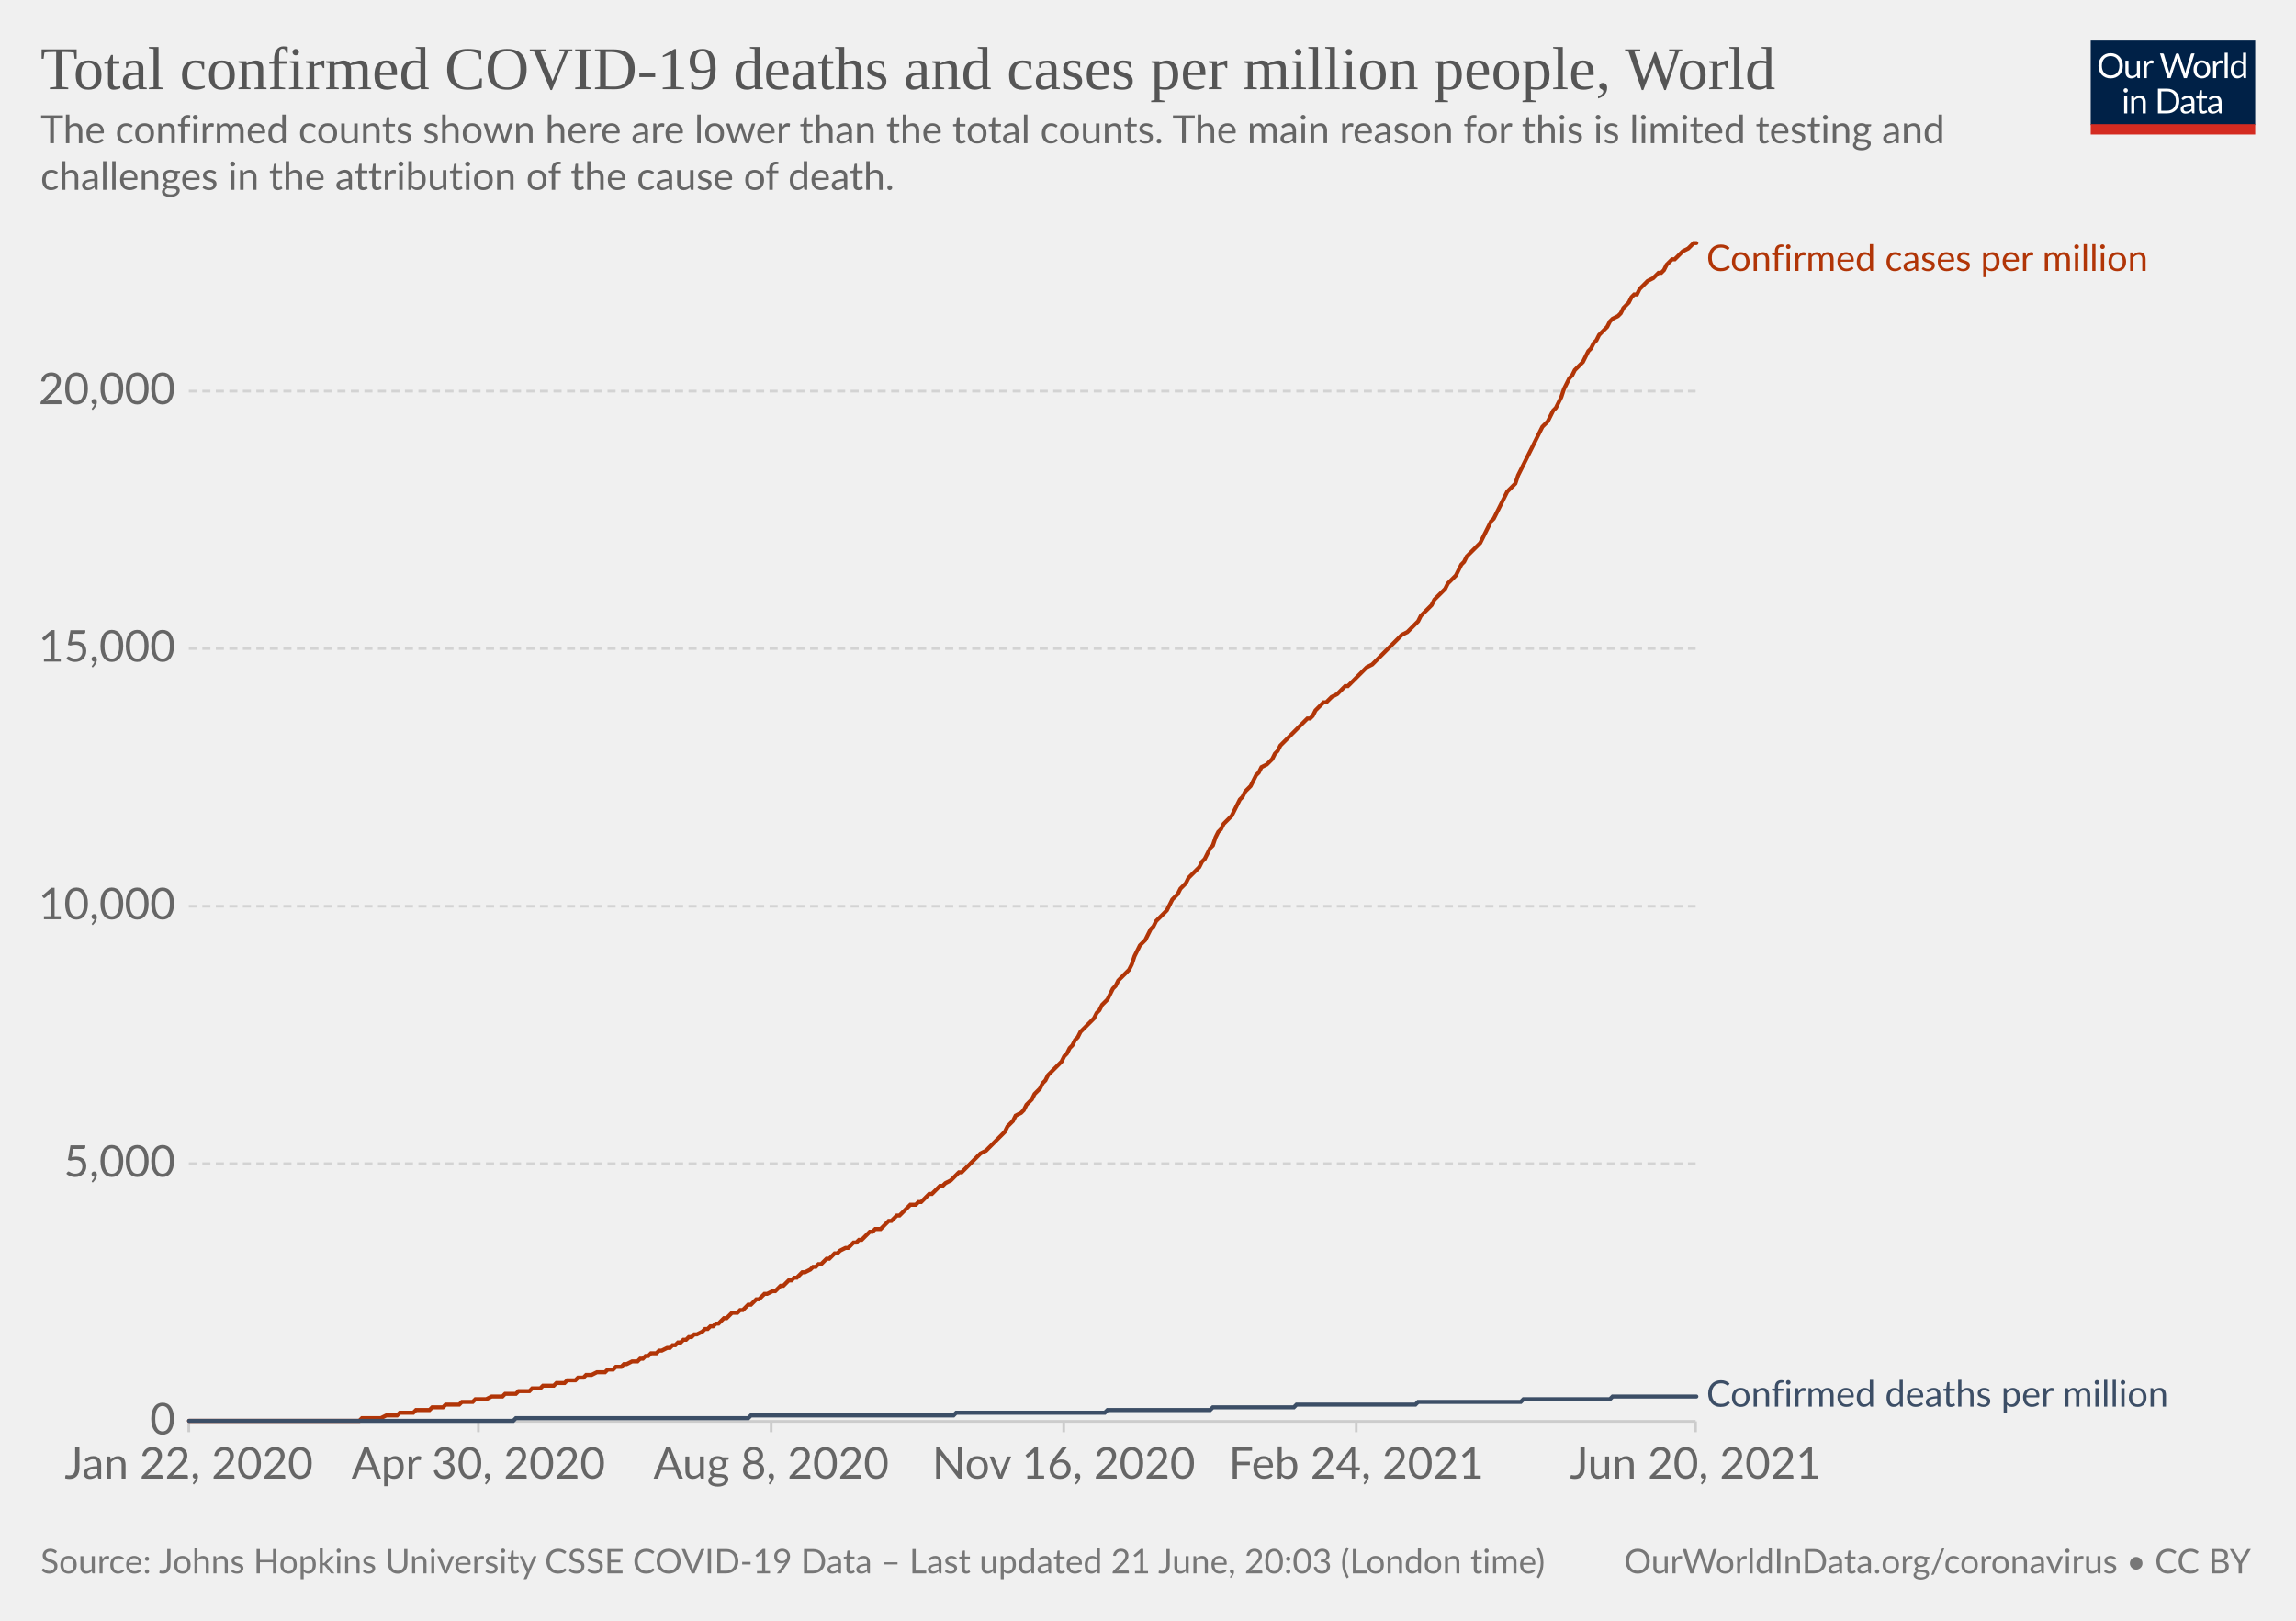
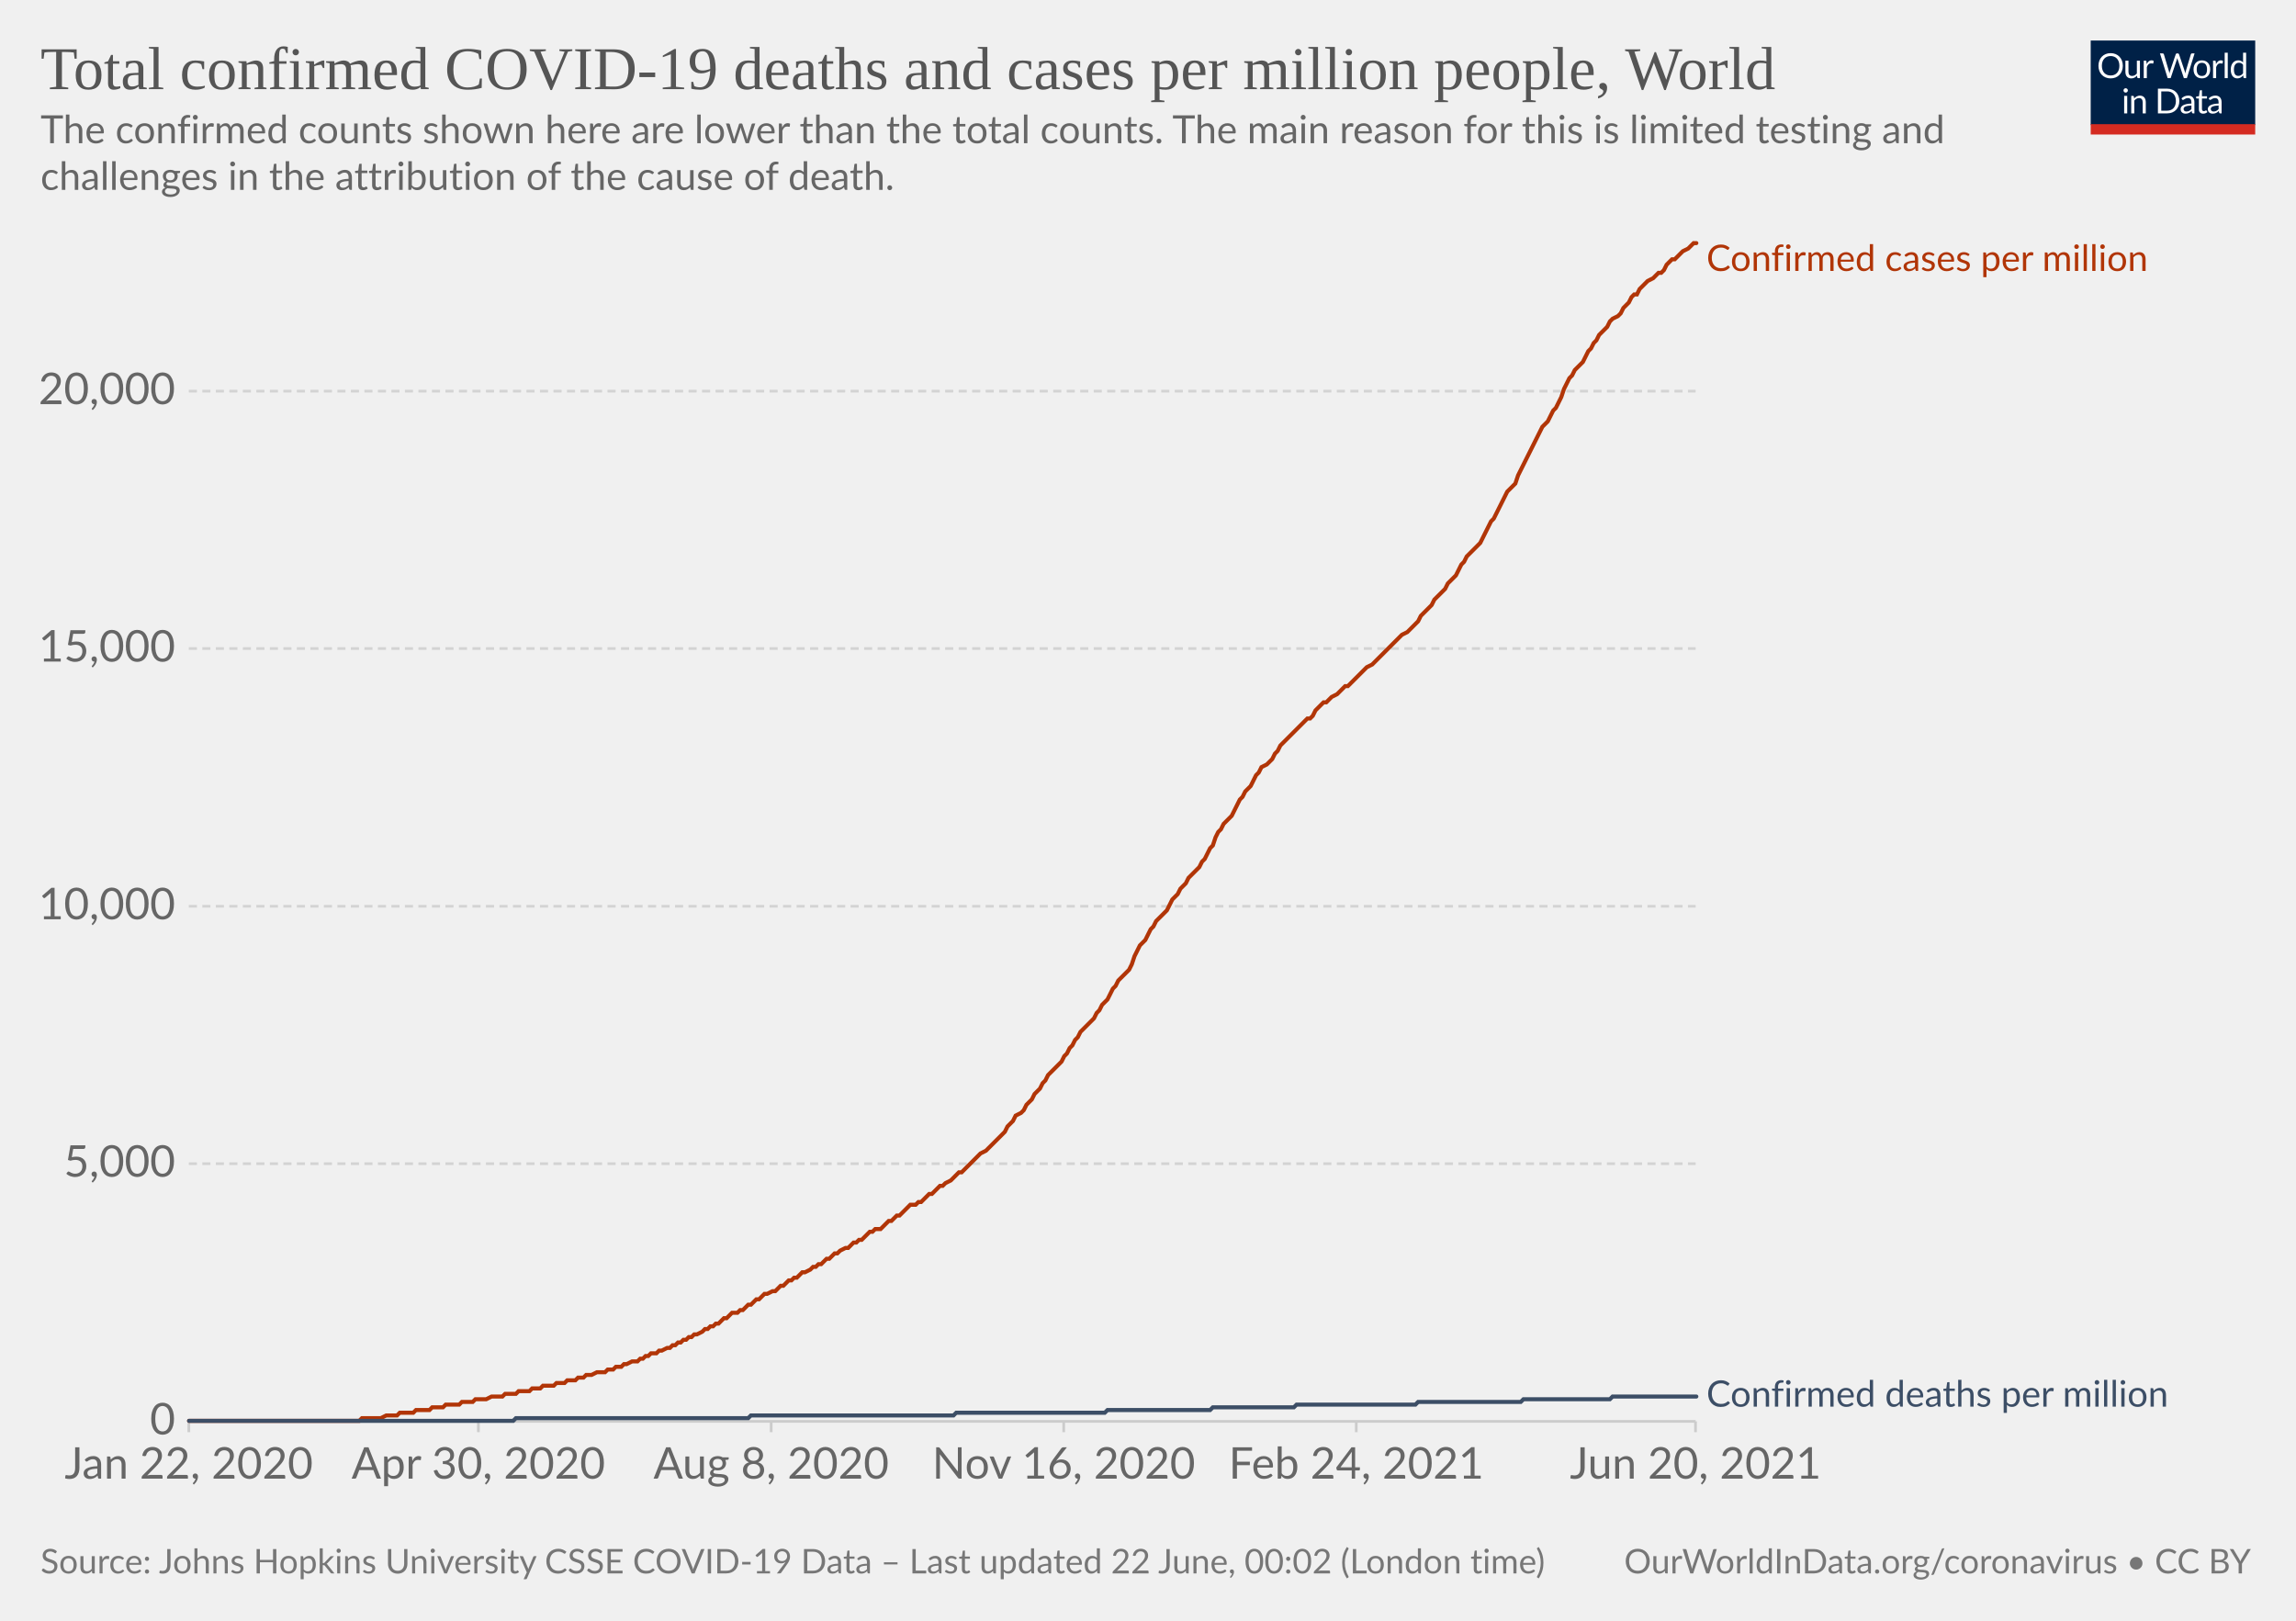
<svg xmlns="http://www.w3.org/2000/svg" version="1.1" style="background-color:#fff;-webkit-font-smoothing:antialiased" width="850" height="600" viewBox="0 0 850 600" font-family="Lato,'Helvetica Neue',Helvetica,Arial,sans-serif" font-size="18" text-rendering="optimizeLegibility">
  <g class="HeaderView">
    <g transform="matrix(.29 0 0 .29 774 15)">
      <svg className="owidLog" width="210" height="120" viewBox="0 0 210 120" fill="none">
        <g clip-path="url(#clip0)">
          <path d="M0 0h210v107.89H0V0z" fill="#002147" />
          <path d="M40.98 32.25c0 2.36-.38 4.53-1.12 6.51a14.26 14.26 0 01-8.1 8.4c-1.9.78-4.02 1.17-6.34 1.17a16.6 16.6 0 01-6.33-1.17 14.31 14.31 0 01-8.08-8.4 18.29 18.29 0 01-1.12-6.51c0-2.36.38-4.53 1.12-6.5.75-1.97 1.8-3.67 3.17-5.1a14.32 14.32 0 014.9-3.34c1.92-.8 4.03-1.19 6.34-1.19 2.32 0 4.43.4 6.34 1.19 1.92.8 3.56 1.9 4.93 3.34a14.87 14.87 0 013.17 5.1 18.1 18.1 0 011.12 6.5zm-4.38 0c0-1.94-.26-3.68-.8-5.22a10.91 10.91 0 00-2.24-3.89 9.68 9.68 0 00-3.52-2.46 11.95 11.95 0 00-4.62-.86c-1.68 0-3.21.28-4.6.86a9.88 9.88 0 00-3.54 2.46 10.91 10.91 0 00-2.24 3.9c-.53 1.53-.8 3.27-.8 5.2 0 1.94.27 3.68.8 5.22a11.17 11.17 0 002.24 3.9 10.01 10.01 0 003.55 2.44c1.38.56 2.9.83 4.6.83s3.24-.27 4.61-.83a9.8 9.8 0 003.52-2.44 11.17 11.17 0 002.25-3.9c.53-1.54.8-3.28.8-5.21zm26.22-6.54V48H60.5c-.56 0-.9-.27-1.05-.81l-.31-2.4a12.45 12.45 0 01-3.26 2.6c-1.2.64-2.58.96-4.13.96-1.22 0-2.3-.2-3.24-.6a6.52 6.52 0 01-2.33-1.7 7.37 7.37 0 01-1.43-2.67c-.3-1.04-.46-2.2-.46-3.45V25.7h3.91v14.22c0 1.68.38 2.99 1.15 3.91.77.93 1.96 1.39 3.54 1.39 1.16 0 2.24-.27 3.23-.82a10.42 10.42 0 002.8-2.28V25.7h3.91zm8.61 4.47a9.94 9.94 0 012.6-3.56 5.64 5.64 0 013.76-1.3c.47 0 .92.05 1.34.15.44.1.83.27 1.17.49l-.3 2.92c-.09.37-.3.55-.66.55-.2 0-.5-.04-.9-.13a6.21 6.21 0 00-3.24.18 4.23 4.23 0 00-1.47.92c-.42.4-.81.9-1.17 1.5-.33.58-.64 1.26-.92 2.02V48H67.7V25.71h2.25c.42 0 .72.08.88.25.16.16.27.44.33.83l.26 3.39zm61.16-13.7L122.75 48h-3.82l-7.99-24.05a21.95 21.95 0 01-.42-1.58 38.36 38.36 0 01-.44 1.58L102.05 48h-3.83L88.4 16.47h3.54c.38 0 .7.1.95.29.26.2.43.43.5.73l6.52 21.9.28 1.28.29 1.46.3-1.46.38-1.27 7.41-21.91c.1-.25.26-.48.51-.69.27-.22.58-.33.95-.33h1.23c.38 0 .69.1.92.29a1.77 1.77 0 01.53.73l7.4 21.9a28.4 28.4 0 01.68 2.62 29.52 29.52 0 01.52-2.61l6.54-21.91a1.31 1.31 0 01.48-.7c.27-.21.58-.32.95-.32h3.32zm9.35 8.88c1.63 0 3.1.27 4.4.82a9.43 9.43 0 015.46 5.94c.5 1.4.74 2.98.74 4.73 0 1.76-.25 3.34-.74 4.75a9.43 9.43 0 01-5.46 5.92c-1.3.52-2.77.79-4.4.79-1.64 0-3.12-.27-4.44-.8a9.42 9.42 0 01-3.35-2.3c-.92-1-1.63-2.2-2.13-3.61-.49-1.41-.73-3-.73-4.75s.24-3.33.73-4.73c.5-1.43 1.2-2.64 2.13-3.63a9.4 9.4 0 013.35-2.31c1.32-.55 2.8-.82 4.44-.82zm0 19.89c2.2 0 3.84-.73 4.93-2.2 1.08-1.48 1.63-3.54 1.63-6.18 0-2.66-.55-4.72-1.63-6.2-1.09-1.49-2.73-2.23-4.93-2.23-1.12 0-2.09.2-2.93.57a5.71 5.71 0 00-2.06 1.65 7.5 7.5 0 00-1.24 2.67c-.26 1.04-.4 2.22-.4 3.54 0 2.64.55 4.7 1.64 6.18 1.1 1.47 2.76 2.2 4.99 2.2zm17.97-15.07a9.94 9.94 0 012.6-3.56 5.64 5.64 0 013.76-1.3c.47 0 .91.05 1.34.15.44.1.83.27 1.16.49l-.28 2.92c-.09.37-.31.55-.66.55-.2 0-.5-.04-.9-.13a6.2 6.2 0 00-3.24.18 4.23 4.23 0 00-1.47.92c-.43.4-.82.9-1.17 1.5a13.1 13.1 0 00-.92 2.02V48h-3.94V25.71h2.24c.43 0 .72.08.88.25.17.16.28.44.33.83l.27 3.39zm15.04-14.59V48h-3.92V15.6h3.92zm19.55 15.43a6.22 6.22 0 00-2.38-2.05 6.7 6.7 0 00-2.86-.6c-2.07 0-3.66.75-4.77 2.23-1.12 1.48-1.68 3.6-1.68 6.33 0 1.46.13 2.7.38 3.74a7.29 7.29 0 001.1 2.56 4.35 4.35 0 001.78 1.45c.7.3 1.5.46 2.4.46 1.29 0 2.41-.3 3.36-.88a9.6 9.6 0 002.67-2.49V31.02zm3.91-15.43V48h-2.33c-.56 0-.9-.27-1.06-.81l-.35-2.71a12.13 12.13 0 01-3.25 2.77 8.28 8.28 0 01-4.23 1.06 7.31 7.31 0 01-6.14-2.9c-.73-.96-1.3-2.15-1.69-3.57a18.35 18.35 0 01.07-9.48 11.29 11.29 0 011.89-3.7 8.7 8.7 0 017.06-3.34 7.96 7.96 0 016.12 2.62V15.59h3.91zM46.61 70.71V93H42.7V70.71h3.91zm.84-7c0 .39-.08.75-.24 1.09a2.81 2.81 0 01-1.52 1.47 2.67 2.67 0 01-2.16 0 2.9 2.9 0 01-1.45-1.47 2.67 2.67 0 010-2.16c.15-.35.35-.65.6-.9.25-.27.53-.47.85-.62a2.67 2.67 0 012.16 0c.35.15.65.35.9.62.27.25.47.55.62.9.16.34.24.7.24 1.08zm7.97 10.24c.49-.54 1-1.04 1.54-1.48a9.85 9.85 0 013.66-1.84 8.96 8.96 0 015.43.35c.94.4 1.72.97 2.33 1.71a7.36 7.36 0 011.43 2.67c.32 1.04.49 2.19.49 3.45V93h-3.94V78.81c0-1.69-.4-3-1.17-3.92-.76-.93-1.93-1.4-3.5-1.4a6.6 6.6 0 00-3.25.83c-1 .56-1.92 1.31-2.77 2.27V93h-3.94V70.71h2.35c.56 0 .9.28 1.04.82l.3 2.42zm57.7 3.3c0 2.36-.37 4.5-1.11 6.44a14.3 14.3 0 01-3.17 4.98 14.1 14.1 0 01-4.93 3.2c-1.9.76-4.02 1.13-6.33 1.13H85.8V61.47h11.77c2.31 0 4.42.39 6.33 1.15a13.8 13.8 0 018.1 8.18 17.75 17.75 0 011.12 6.45zm-4.37 0c0-1.94-.26-3.67-.8-5.2a10.94 10.94 0 00-2.23-3.87 9.57 9.57 0 00-3.53-2.42 12.23 12.23 0 00-4.61-.83h-7.5v24.62h7.5c1.7 0 3.24-.28 4.61-.84a9.7 9.7 0 003.53-2.4 10.94 10.94 0 002.24-3.87c.53-1.53.8-3.26.8-5.2zm19.8 5.72c-1.8.06-3.34.2-4.62.44-1.26.22-2.3.51-3.1.88-.8.36-1.37.8-1.74 1.3-.35.5-.53 1.05-.53 1.67 0 .58.1 1.1.3 1.52a3 3 0 00.76 1.05c.34.27.73.46 1.17.6a6.13 6.13 0 001.45.17 7.28 7.28 0 003.5-.81 11.95 11.95 0 002.82-2.2v-4.62zm-12.65-9.11a12.73 12.73 0 013.98-2.66c1.43-.59 3-.88 4.73-.88 1.25 0 2.36.2 3.33.61a6.81 6.81 0 013.94 4.38c.33 1.04.5 2.19.5 3.43V93h-1.74a1.8 1.8 0 01-.88-.18c-.2-.13-.36-.38-.48-.74l-.44-2.12-1.72 1.46a9.48 9.48 0 01-3.74 1.7c-.69.15-1.46.23-2.3.23-.87 0-1.69-.12-2.45-.35a5.34 5.34 0 01-3.34-2.93 6.64 6.64 0 01-.49-2.64c0-.88.25-1.72.73-2.53a6.33 6.33 0 012.35-2.17c1.09-.63 2.5-1.15 4.25-1.54 1.75-.41 3.89-.65 6.42-.7v-1.75c0-1.73-.37-3.03-1.12-3.91-.75-.9-1.84-1.34-3.28-1.34-.97 0-1.78.12-2.44.37-.64.23-1.2.5-1.7.81l-1.23.82c-.33.23-.67.35-1 .35-.27 0-.5-.07-.69-.2a2.1 2.1 0 01-.48-.53l-.7-1.25zm27.67 19.5c-1.76 0-3.12-.5-4.07-1.48-.94-.98-1.41-2.4-1.41-4.25V74h-2.68a.9.9 0 01-.6-.2c-.16-.14-.24-.36-.24-.66v-1.56l3.65-.46.9-6.89a.9.9 0 01.29-.52.88.88 0 01.62-.22H142v7.67h6.44V74H142v13.38c0 .94.22 1.63.68 2.09.45.45 1.04.68 1.76.68a3.21 3.21 0 001.85-.53l.55-.35c.16-.12.3-.18.41-.18.2 0 .4.13.55.38l1.15 1.87a7.45 7.45 0 01-2.44 1.5 8.53 8.53 0 01-2.95.52zm19.68-10.4c-1.8.07-3.34.21-4.62.45-1.26.22-2.3.51-3.1.88-.8.36-1.37.8-1.74 1.3-.35.5-.53 1.05-.53 1.67 0 .58.1 1.1.3 1.52a2.9 2.9 0 00.76 1.05c.34.27.73.46 1.17.6a6.13 6.13 0 001.45.17 7.3 7.3 0 003.5-.81 12.04 12.04 0 002.82-2.2v-4.62zm-12.65-9.1a12.72 12.72 0 013.99-2.66c1.42-.59 3-.88 4.72-.88 1.25 0 2.36.2 3.33.61a6.81 6.81 0 013.94 4.38c.33 1.04.5 2.19.5 3.43V93h-1.74a1.8 1.8 0 01-.88-.18c-.2-.13-.36-.38-.48-.74l-.44-2.12-1.72 1.46a9.48 9.48 0 01-3.74 1.7c-.69.15-1.46.23-2.3.23-.87 0-1.69-.12-2.45-.35a5.33 5.33 0 01-3.34-2.93 6.62 6.62 0 01-.49-2.64c0-.88.25-1.72.73-2.53a6.33 6.33 0 012.35-2.17c1.09-.63 2.5-1.15 4.25-1.54a31.2 31.2 0 016.42-.7v-1.75c0-1.73-.37-3.03-1.12-3.91-.75-.9-1.84-1.34-3.28-1.34-.97 0-1.78.12-2.44.37-.64.23-1.2.5-1.7.81l-1.22.82c-.34.23-.68.35-1.02.35-.26 0-.49-.07-.68-.2a1.88 1.88 0 01-.48-.53l-.7-1.25zM40.98 32.25c0 2.36-.38 4.53-1.12 6.51a14.26 14.26 0 01-8.1 8.4c-1.9.78-4.02 1.17-6.34 1.17a16.6 16.6 0 01-6.33-1.17 14.31 14.31 0 01-8.08-8.4 18.29 18.29 0 01-1.12-6.51c0-2.36.38-4.53 1.12-6.5.75-1.97 1.8-3.67 3.17-5.1a14.32 14.32 0 014.9-3.34c1.92-.8 4.03-1.19 6.34-1.19 2.32 0 4.43.4 6.34 1.19 1.92.8 3.56 1.9 4.93 3.34a14.87 14.87 0 013.17 5.1 18.1 18.1 0 011.12 6.5zm-4.38 0c0-1.94-.26-3.68-.8-5.22a10.91 10.91 0 00-2.24-3.89 9.68 9.68 0 00-3.52-2.46 11.95 11.95 0 00-4.62-.86c-1.68 0-3.21.28-4.6.86a9.88 9.88 0 00-3.54 2.46 10.91 10.91 0 00-2.24 3.9c-.53 1.53-.8 3.27-.8 5.2 0 1.94.27 3.68.8 5.22a11.17 11.17 0 002.24 3.9 10.01 10.01 0 003.55 2.44c1.38.56 2.9.83 4.6.83s3.24-.27 4.61-.83a9.8 9.8 0 003.52-2.44 11.17 11.17 0 002.25-3.9c.53-1.54.8-3.28.8-5.21zm26.22-6.54V48H60.5c-.56 0-.9-.27-1.05-.81l-.31-2.4a12.45 12.45 0 01-3.26 2.6c-1.2.64-2.58.96-4.13.96-1.22 0-2.3-.2-3.24-.6a6.52 6.52 0 01-2.33-1.7 7.37 7.37 0 01-1.43-2.67c-.3-1.04-.46-2.2-.46-3.45V25.7h3.91v14.22c0 1.68.38 2.99 1.15 3.91.77.93 1.96 1.39 3.54 1.39 1.16 0 2.24-.27 3.23-.82a10.42 10.42 0 002.8-2.28V25.7h3.91zm8.61 4.47a9.94 9.94 0 012.6-3.56 5.64 5.64 0 013.76-1.3c.47 0 .92.05 1.34.15.44.1.83.27 1.17.49l-.3 2.92c-.09.37-.3.55-.66.55-.2 0-.5-.04-.9-.13a6.21 6.21 0 00-3.24.18 4.23 4.23 0 00-1.47.92c-.42.4-.81.9-1.17 1.5-.33.58-.64 1.26-.92 2.02V48H67.7V25.71h2.25c.42 0 .72.08.88.25.16.16.27.44.33.83l.26 3.39zm61.16-13.7L122.75 48h-3.82l-7.99-24.05a21.95 21.95 0 01-.42-1.58 38.36 38.36 0 01-.44 1.58L102.05 48h-3.83L88.4 16.47h3.54c.38 0 .7.1.95.29.26.2.43.43.5.73l6.52 21.9.28 1.28.29 1.46.3-1.46.38-1.27 7.41-21.91c.1-.25.26-.48.51-.69.27-.22.58-.33.95-.33h1.23c.38 0 .69.1.92.29a1.77 1.77 0 01.53.73l7.4 21.9a28.4 28.4 0 01.68 2.62 29.52 29.52 0 01.52-2.61l6.54-21.91a1.31 1.31 0 01.48-.7c.27-.21.58-.32.95-.32h3.32zm9.35 8.88c1.63 0 3.1.27 4.4.82a9.43 9.43 0 015.46 5.94c.5 1.4.74 2.98.74 4.73 0 1.76-.25 3.34-.74 4.75a9.43 9.43 0 01-5.46 5.92c-1.3.52-2.77.79-4.4.79-1.64 0-3.12-.27-4.44-.8a9.42 9.42 0 01-3.35-2.3c-.92-1-1.63-2.2-2.13-3.61-.49-1.41-.73-3-.73-4.75s.24-3.33.73-4.73c.5-1.43 1.2-2.64 2.13-3.63a9.4 9.4 0 013.35-2.31c1.32-.55 2.8-.82 4.44-.82zm0 19.89c2.2 0 3.84-.73 4.93-2.2 1.08-1.48 1.63-3.54 1.63-6.18 0-2.66-.55-4.72-1.63-6.2-1.09-1.49-2.73-2.23-4.93-2.23-1.12 0-2.09.2-2.93.57a5.71 5.71 0 00-2.06 1.65 7.5 7.5 0 00-1.24 2.67c-.26 1.04-.4 2.22-.4 3.54 0 2.64.55 4.7 1.64 6.18 1.1 1.47 2.76 2.2 4.99 2.2zm17.97-15.07a9.94 9.94 0 012.6-3.56 5.64 5.64 0 013.76-1.3c.47 0 .91.05 1.34.15.44.1.83.27 1.16.49l-.28 2.92c-.09.37-.31.55-.66.55-.2 0-.5-.04-.9-.13a6.2 6.2 0 00-3.24.18 4.23 4.23 0 00-1.47.92c-.43.4-.82.9-1.17 1.5a13.1 13.1 0 00-.92 2.02V48h-3.94V25.71h2.24c.43 0 .72.08.88.25.17.16.28.44.33.83l.27 3.39zm15.04-14.59V48h-3.92V15.6h3.92zm19.55 15.43a6.22 6.22 0 00-2.38-2.05 6.7 6.7 0 00-2.86-.6c-2.07 0-3.66.75-4.77 2.23-1.12 1.48-1.68 3.6-1.68 6.33 0 1.46.13 2.7.38 3.74a7.29 7.29 0 001.1 2.56 4.35 4.35 0 001.78 1.45c.7.3 1.5.46 2.4.46 1.29 0 2.41-.3 3.36-.88a9.6 9.6 0 002.67-2.49V31.02zm3.91-15.43V48h-2.33c-.56 0-.9-.27-1.06-.81l-.35-2.71a12.13 12.13 0 01-3.25 2.77 8.28 8.28 0 01-4.23 1.06 7.31 7.31 0 01-6.14-2.9c-.73-.96-1.3-2.15-1.69-3.57a18.35 18.35 0 01.07-9.48 11.29 11.29 0 011.89-3.7 8.7 8.7 0 017.06-3.34 7.96 7.96 0 016.12 2.62V15.59h3.91zM46.61 70.71V93H42.7V70.71h3.91zm.84-7c0 .39-.08.75-.24 1.09a2.81 2.81 0 01-1.52 1.47 2.67 2.67 0 01-2.16 0 2.9 2.9 0 01-1.45-1.47 2.67 2.67 0 010-2.16c.15-.35.35-.65.6-.9.25-.27.53-.47.85-.62a2.67 2.67 0 012.16 0c.35.15.65.35.9.62.27.25.47.55.62.9.16.34.24.7.24 1.08zm7.97 10.24c.49-.54 1-1.04 1.54-1.48a9.85 9.85 0 013.66-1.84 8.96 8.96 0 015.43.35c.94.4 1.72.97 2.33 1.71a7.36 7.36 0 011.43 2.67c.32 1.04.49 2.19.49 3.45V93h-3.94V78.81c0-1.69-.4-3-1.17-3.92-.76-.93-1.93-1.4-3.5-1.4a6.6 6.6 0 00-3.25.83c-1 .56-1.92 1.31-2.77 2.27V93h-3.94V70.71h2.35c.56 0 .9.28 1.04.82l.3 2.42zm57.7 3.3c0 2.36-.37 4.5-1.11 6.44a14.3 14.3 0 01-3.17 4.98 14.1 14.1 0 01-4.93 3.2c-1.9.76-4.02 1.13-6.33 1.13H85.8V61.47h11.77c2.31 0 4.42.39 6.33 1.15a13.8 13.8 0 018.1 8.18 17.75 17.75 0 011.12 6.45zm-4.37 0c0-1.94-.26-3.67-.8-5.2a10.94 10.94 0 00-2.23-3.87 9.57 9.57 0 00-3.53-2.42 12.23 12.23 0 00-4.61-.83h-7.5v24.62h7.5c1.7 0 3.24-.28 4.61-.84a9.7 9.7 0 003.53-2.4 10.94 10.94 0 002.24-3.87c.53-1.53.8-3.26.8-5.2zm19.8 5.72c-1.8.06-3.34.2-4.62.44-1.26.22-2.3.51-3.1.88-.8.36-1.37.8-1.74 1.3-.35.5-.53 1.05-.53 1.67 0 .58.1 1.1.3 1.52a3 3 0 00.76 1.05c.34.27.73.46 1.17.6a6.13 6.13 0 001.45.17 7.28 7.28 0 003.5-.81 11.95 11.95 0 002.82-2.2v-4.62zm-12.65-9.11a12.73 12.73 0 013.98-2.66c1.43-.59 3-.88 4.73-.88 1.25 0 2.36.2 3.33.61a6.81 6.81 0 013.94 4.38c.33 1.04.5 2.19.5 3.43V93h-1.74a1.8 1.8 0 01-.88-.18c-.2-.13-.36-.38-.48-.74l-.44-2.12-1.72 1.46a9.48 9.48 0 01-3.74 1.7c-.69.15-1.46.23-2.3.23-.87 0-1.69-.12-2.45-.35a5.34 5.34 0 01-3.34-2.93 6.64 6.64 0 01-.49-2.64c0-.88.25-1.72.73-2.53a6.33 6.33 0 012.35-2.17c1.09-.63 2.5-1.15 4.25-1.54 1.75-.41 3.89-.65 6.42-.7v-1.75c0-1.73-.37-3.03-1.12-3.91-.75-.9-1.84-1.34-3.28-1.34-.97 0-1.78.12-2.44.37-.64.23-1.2.5-1.7.81l-1.23.82c-.33.23-.67.35-1 .35-.27 0-.5-.07-.69-.2a2.1 2.1 0 01-.48-.53l-.7-1.25zm27.67 19.5c-1.76 0-3.12-.5-4.07-1.48-.94-.98-1.41-2.4-1.41-4.25V74h-2.68a.9.9 0 01-.6-.2c-.16-.14-.24-.36-.24-.66v-1.56l3.65-.46.9-6.89a.9.9 0 01.29-.52.88.88 0 01.62-.22H142v7.67h6.44V74H142v13.38c0 .94.22 1.63.68 2.09.45.45 1.04.68 1.76.68a3.21 3.21 0 001.85-.53l.55-.35c.16-.12.3-.18.41-.18.2 0 .4.13.55.38l1.15 1.87a7.45 7.45 0 01-2.44 1.5 8.53 8.53 0 01-2.95.52zm19.68-10.4c-1.8.07-3.34.21-4.62.45-1.26.22-2.3.51-3.1.88-.8.36-1.37.8-1.74 1.3-.35.5-.53 1.05-.53 1.67 0 .58.1 1.1.3 1.52a2.9 2.9 0 00.76 1.05c.34.27.73.46 1.17.6a6.13 6.13 0 001.45.17 7.3 7.3 0 003.5-.81 12.04 12.04 0 002.82-2.2v-4.62zm-12.65-9.1a12.72 12.72 0 013.99-2.66c1.42-.59 3-.88 4.72-.88 1.25 0 2.36.2 3.33.61a6.81 6.81 0 013.94 4.38c.33 1.04.5 2.19.5 3.43V93h-1.74a1.8 1.8 0 01-.88-.18c-.2-.13-.36-.38-.48-.74l-.44-2.12-1.72 1.46a9.48 9.48 0 01-3.74 1.7c-.69.15-1.46.23-2.3.23-.87 0-1.69-.12-2.45-.35a5.33 5.33 0 01-3.34-2.93 6.62 6.62 0 01-.49-2.64c0-.88.25-1.72.73-2.53a6.33 6.33 0 012.35-2.17c1.09-.63 2.5-1.15 4.25-1.54a31.2 31.2 0 016.42-.7v-1.75c0-1.73-.37-3.03-1.12-3.91-.75-.9-1.84-1.34-3.28-1.34-.97 0-1.78.12-2.44.37-.64.23-1.2.5-1.7.81l-1.22.82c-.34.23-.68.35-1.02.35-.26 0-.49-.07-.68-.2a1.88 1.88 0 01-.48-.53l-.7-1.25zM40.98 32.25c0 2.36-.38 4.53-1.12 6.51a14.26 14.26 0 01-8.1 8.4c-1.9.78-4.02 1.17-6.34 1.17a16.6 16.6 0 01-6.33-1.17 14.31 14.31 0 01-8.08-8.4 18.29 18.29 0 01-1.12-6.51c0-2.36.38-4.53 1.12-6.5.75-1.97 1.8-3.67 3.17-5.1a14.32 14.32 0 014.9-3.34c1.92-.8 4.03-1.19 6.34-1.19 2.32 0 4.43.4 6.34 1.19 1.92.8 3.56 1.9 4.93 3.34a14.87 14.87 0 013.17 5.1 18.1 18.1 0 011.12 6.5zm-4.38 0c0-1.94-.26-3.68-.8-5.22a10.91 10.91 0 00-2.24-3.89 9.68 9.68 0 00-3.52-2.46 11.95 11.95 0 00-4.62-.86c-1.68 0-3.21.28-4.6.86a9.88 9.88 0 00-3.54 2.46 10.91 10.91 0 00-2.24 3.9c-.53 1.53-.8 3.27-.8 5.2 0 1.94.27 3.68.8 5.22a11.17 11.17 0 002.24 3.9 10.01 10.01 0 003.55 2.44c1.38.56 2.9.83 4.6.83s3.24-.27 4.61-.83a9.8 9.8 0 003.52-2.44 11.17 11.17 0 002.25-3.9c.53-1.54.8-3.28.8-5.21zm26.22-6.54V48H60.5c-.56 0-.9-.27-1.05-.81l-.31-2.4a12.45 12.45 0 01-3.26 2.6c-1.2.64-2.58.96-4.13.96-1.22 0-2.3-.2-3.24-.6a6.52 6.52 0 01-2.33-1.7 7.37 7.37 0 01-1.43-2.67c-.3-1.04-.46-2.2-.46-3.45V25.7h3.91v14.22c0 1.68.38 2.99 1.15 3.91.77.93 1.96 1.39 3.54 1.39 1.16 0 2.24-.27 3.23-.82a10.42 10.42 0 002.8-2.28V25.7h3.91zm8.61 4.47a9.94 9.94 0 012.6-3.56 5.64 5.64 0 013.76-1.3c.47 0 .92.05 1.34.15.44.1.83.27 1.17.49l-.3 2.92c-.09.37-.3.55-.66.55-.2 0-.5-.04-.9-.13a6.21 6.21 0 00-3.24.18 4.23 4.23 0 00-1.47.92c-.42.4-.81.9-1.17 1.5-.33.58-.64 1.26-.92 2.02V48H67.7V25.71h2.25c.42 0 .72.08.88.25.16.16.27.44.33.83l.26 3.39zm61.16-13.7L122.75 48h-3.82l-7.99-24.05a21.95 21.95 0 01-.42-1.58 38.36 38.36 0 01-.44 1.58L102.05 48h-3.83L88.4 16.47h3.54c.38 0 .7.1.95.29.26.2.43.43.5.73l6.52 21.9.28 1.28.29 1.46.3-1.46.38-1.27 7.41-21.91c.1-.25.26-.48.51-.69.27-.22.58-.33.95-.33h1.23c.38 0 .69.1.92.29a1.77 1.77 0 01.53.73l7.4 21.9a28.4 28.4 0 01.68 2.62 29.52 29.52 0 01.52-2.61l6.54-21.91a1.31 1.31 0 01.48-.7c.27-.21.58-.32.95-.32h3.32zm9.35 8.88c1.63 0 3.1.27 4.4.82a9.43 9.43 0 015.46 5.94c.5 1.4.74 2.98.74 4.73 0 1.76-.25 3.34-.74 4.75a9.43 9.43 0 01-5.46 5.92c-1.3.52-2.77.79-4.4.79-1.64 0-3.12-.27-4.44-.8a9.42 9.42 0 01-3.35-2.3c-.92-1-1.63-2.2-2.13-3.61-.49-1.41-.73-3-.73-4.75s.24-3.33.73-4.73c.5-1.43 1.2-2.64 2.13-3.63a9.4 9.4 0 013.35-2.31c1.32-.55 2.8-.82 4.44-.82zm0 19.89c2.2 0 3.84-.73 4.93-2.2 1.08-1.48 1.63-3.54 1.63-6.18 0-2.66-.55-4.72-1.63-6.2-1.09-1.49-2.73-2.23-4.93-2.23-1.12 0-2.09.2-2.93.57a5.71 5.71 0 00-2.06 1.65 7.5 7.5 0 00-1.24 2.67c-.26 1.04-.4 2.22-.4 3.54 0 2.64.55 4.7 1.64 6.18 1.1 1.47 2.76 2.2 4.99 2.2zm17.97-15.07a9.94 9.94 0 012.6-3.56 5.64 5.64 0 013.76-1.3c.47 0 .91.05 1.34.15.44.1.83.27 1.16.49l-.28 2.92c-.09.37-.31.55-.66.55-.2 0-.5-.04-.9-.13a6.2 6.2 0 00-3.24.18 4.23 4.23 0 00-1.47.92c-.43.4-.82.9-1.17 1.5a13.1 13.1 0 00-.92 2.02V48h-3.94V25.71h2.24c.43 0 .72.08.88.25.17.16.28.44.33.83l.27 3.39zm15.04-14.59V48h-3.92V15.6h3.92zm19.55 15.43a6.22 6.22 0 00-2.38-2.05 6.7 6.7 0 00-2.86-.6c-2.07 0-3.66.75-4.77 2.23-1.12 1.48-1.68 3.6-1.68 6.33 0 1.46.13 2.7.38 3.74a7.29 7.29 0 001.1 2.56 4.35 4.35 0 001.78 1.45c.7.3 1.5.46 2.4.46 1.29 0 2.41-.3 3.36-.88a9.6 9.6 0 002.67-2.49V31.02zm3.91-15.43V48h-2.33c-.56 0-.9-.27-1.06-.81l-.35-2.71a12.13 12.13 0 01-3.25 2.77 8.28 8.28 0 01-4.23 1.06 7.31 7.31 0 01-6.14-2.9c-.73-.96-1.3-2.15-1.69-3.57a18.35 18.35 0 01.07-9.48 11.29 11.29 0 011.89-3.7 8.7 8.7 0 017.06-3.34 7.96 7.96 0 016.12 2.62V15.59h3.91zM46.61 70.71V93H42.7V70.71h3.91zm.84-7c0 .39-.08.75-.24 1.09a2.81 2.81 0 01-1.52 1.47 2.67 2.67 0 01-2.16 0 2.9 2.9 0 01-1.45-1.47 2.67 2.67 0 010-2.16c.15-.35.35-.65.6-.9.25-.27.53-.47.85-.62a2.67 2.67 0 012.16 0c.35.15.65.35.9.62.27.25.47.55.62.9.16.34.24.7.24 1.08zm7.97 10.24c.49-.54 1-1.04 1.54-1.48a9.85 9.85 0 013.66-1.84 8.96 8.96 0 015.43.35c.94.4 1.72.97 2.33 1.71a7.36 7.36 0 011.43 2.67c.32 1.04.49 2.19.49 3.45V93h-3.94V78.81c0-1.69-.4-3-1.17-3.92-.76-.93-1.93-1.4-3.5-1.4a6.6 6.6 0 00-3.25.83c-1 .56-1.92 1.31-2.77 2.27V93h-3.94V70.71h2.35c.56 0 .9.28 1.04.82l.3 2.42zm57.7 3.3c0 2.36-.37 4.5-1.11 6.44a14.3 14.3 0 01-3.17 4.98 14.1 14.1 0 01-4.93 3.2c-1.9.76-4.02 1.13-6.33 1.13H85.8V61.47h11.77c2.31 0 4.42.39 6.33 1.15a13.8 13.8 0 018.1 8.18 17.75 17.75 0 011.12 6.45zm-4.37 0c0-1.94-.26-3.67-.8-5.2a10.94 10.94 0 00-2.23-3.87 9.57 9.57 0 00-3.53-2.42 12.23 12.23 0 00-4.61-.83h-7.5v24.62h7.5c1.7 0 3.24-.28 4.61-.84a9.7 9.7 0 003.53-2.4 10.94 10.94 0 002.24-3.87c.53-1.53.8-3.26.8-5.2zm19.8 5.72c-1.8.06-3.34.2-4.62.44-1.26.22-2.3.51-3.1.88-.8.36-1.37.8-1.74 1.3-.35.5-.53 1.05-.53 1.67 0 .58.1 1.1.3 1.52a3 3 0 00.76 1.05c.34.27.73.46 1.17.6a6.13 6.13 0 001.45.17 7.28 7.28 0 003.5-.81 11.95 11.95 0 002.82-2.2v-4.62zm-12.65-9.11a12.73 12.73 0 013.98-2.66c1.43-.59 3-.88 4.73-.88 1.25 0 2.36.2 3.33.61a6.81 6.81 0 013.94 4.38c.33 1.04.5 2.19.5 3.43V93h-1.74a1.8 1.8 0 01-.88-.18c-.2-.13-.36-.38-.48-.74l-.44-2.12-1.72 1.46a9.48 9.48 0 01-3.74 1.7c-.69.15-1.46.23-2.3.23-.87 0-1.69-.12-2.45-.35a5.34 5.34 0 01-3.34-2.93 6.64 6.64 0 01-.49-2.64c0-.88.25-1.72.73-2.53a6.33 6.33 0 012.35-2.17c1.09-.63 2.5-1.15 4.25-1.54 1.75-.41 3.89-.65 6.42-.7v-1.75c0-1.73-.37-3.03-1.12-3.91-.75-.9-1.84-1.34-3.28-1.34-.97 0-1.78.12-2.44.37-.64.23-1.2.5-1.7.81l-1.23.82c-.33.23-.67.35-1 .35-.27 0-.5-.07-.69-.2a2.1 2.1 0 01-.48-.53l-.7-1.25zm27.67 19.5c-1.76 0-3.12-.5-4.07-1.48-.94-.98-1.41-2.4-1.41-4.25V74h-2.68a.9.9 0 01-.6-.2c-.16-.14-.24-.36-.24-.66v-1.56l3.65-.46.9-6.89a.9.9 0 01.29-.52.88.88 0 01.62-.22H142v7.67h6.44V74H142v13.38c0 .94.22 1.63.68 2.09.45.45 1.04.68 1.76.68a3.21 3.21 0 001.85-.53l.55-.35c.16-.12.3-.18.41-.18.2 0 .4.13.55.38l1.15 1.87a7.45 7.45 0 01-2.44 1.5 8.53 8.53 0 01-2.95.52zm19.68-10.4c-1.8.07-3.34.21-4.62.45-1.26.22-2.3.51-3.1.88-.8.36-1.37.8-1.74 1.3-.35.5-.53 1.05-.53 1.67 0 .58.1 1.1.3 1.52a2.9 2.9 0 00.76 1.05c.34.27.73.46 1.17.6a6.13 6.13 0 001.45.17 7.3 7.3 0 003.5-.81 12.04 12.04 0 002.82-2.2v-4.62zm-12.65-9.1a12.72 12.72 0 013.99-2.66c1.42-.59 3-.88 4.72-.88 1.25 0 2.36.2 3.33.61a6.81 6.81 0 013.94 4.38c.33 1.04.5 2.19.5 3.43V93h-1.74a1.8 1.8 0 01-.88-.18c-.2-.13-.36-.38-.48-.74l-.44-2.12-1.72 1.46a9.48 9.48 0 01-3.74 1.7c-.69.15-1.46.23-2.3.23-.87 0-1.69-.12-2.45-.35a5.33 5.33 0 01-3.34-2.93 6.62 6.62 0 01-.49-2.64c0-.88.25-1.72.73-2.53a6.33 6.33 0 012.35-2.17c1.09-.63 2.5-1.15 4.25-1.54a31.2 31.2 0 016.42-.7v-1.75c0-1.73-.37-3.03-1.12-3.91-.75-.9-1.84-1.34-3.28-1.34-.97 0-1.78.12-2.44.37-.64.23-1.2.5-1.7.81l-1.22.82c-.34.23-.68.35-1.02.35-.26 0-.49-.07-.68-.2a1.88 1.88 0 01-.48-.53l-.7-1.25z" fill="#fff" />
          <path fill="#D42B21" d="M0 106.79h210V120H0z" />
        </g>
        <defs>
          <clipPath id="clip0">
            <path fill="#fff" d="M0 0h210v120H0z" />
          </clipPath>
        </defs>
      </svg>
    </g>
    <a href="https://ourworldindata.org/grapher/total-covid-cases-deaths-per-million?country=~OWID_WRL" target="_blank" rel="noopener" font-family="&quot;Playfair Display&quot;,Georgia,&quot;Times New Roman&quot;,serif">
      <text font-size="22.5" x="15" y="33" fill="#555">
        <tspan x="15" y="33">Total confirmed COVID-19 deaths and cases per million people, World</tspan>
      </text>
    </a>
    <text font-size="14.4" x="15" y="53" fill="#666">
      <tspan x="15" y="53.02">The confirmed counts shown here are lower than the total counts. The main reason for this is limited testing and</tspan>
      <tspan x="15" y="70.3">challenges in the attribution of the cause of death.</tspan>
    </text>
  </g>
  <g class="LineChart">
    <defs>
      <clipPath id="a">
        <path d="M59.9 71.5h830v915.8h-830z" />
      </clipPath>
    </defs>
    <g class="DualAxisView">
      <g class="HorizontalAxis">
        <path stroke="#ccc" d="M69.9 526.2v4M177.1 526.2v4M285.5 526.2v4M393.8 526.2v4M502.1 526.2v4M627.7 526.2v4" />
        <text x="69.9" y="547.4" fill="#666" text-anchor="middle" font-size="16.2">Jan 22, 2020</text>
        <text x="177.1" y="547.4" fill="#666" text-anchor="middle" font-size="16.2">Apr 30, 2020</text>
        <text x="285.5" y="547.4" fill="#666" text-anchor="middle" font-size="16.2">Aug 8, 2020</text>
        <text x="393.8" y="547.4" fill="#666" text-anchor="middle" font-size="16.2">Nov 16, 2020</text>
        <text x="502.1" y="547.4" fill="#666" text-anchor="middle" font-size="16.2">Feb 24, 2021</text>
        <text x="627.7" y="547.4" fill="#666" text-anchor="middle" font-size="16.2">Jun 20, 2021</text>
      </g>
      <g class="VerticalAxis" fill="#666" dominant-baseline="middle" text-anchor="end" font-size="16.2">
        <text x="64.9" y="526.2">0</text>
        <text x="64.9" y="430.8">5,000</text>
        <text x="64.9" y="335.5">10,000</text>
        <text x="64.9" y="240.1">15,000</text>
        <text x="64.9" y="144.8">20,000</text>
      </g>
      <g class="AxisGridLines horizontalLines">
        <path stroke="#ccc" d="M69.9 526.2h557.84" />
        <path stroke="#d3d3d3" stroke-dasharray="3,2" d="M69.9 430.8h557.84M69.9 335.5h557.84M69.9 240.1h557.84M69.9 144.8h557.84" />
      </g>
    </g>
    <g clip-path="url(#a)">
      <g class="LineLabels" cursor="default">
        <g class="legendMark">
          <text font-size="13.5" x="631.7" y="100.3" fill="#B13507">
            <tspan x="631.74" y="100.3">Confirmed cases per million</tspan>
          </text>
        </g>
        <g class="legendMark">
          <text font-size="13.5" x="631.7" y="520.8" fill="#3C4E66">
            <tspan x="631.74" y="520.75">Confirmed deaths per million</tspan>
          </text>
        </g>
      </g>
      <g class="Lines">
        <g>
          <path stroke-linecap="round" stroke="#ddd" d="M70 526h63l1-1h7l2-1h4l1-1h5l1-1h5l1-1h4l1-1h5l1-1h4l1-1h4l2-1h4l1-1h4l1-1h4l1-1h3l1-1h4l1-1h3l1-1h3l1-1h2l1-1h2l2-1h3l1-1h2l1-1h2l1-1h1l2-1h2l1-1h1l1-1h1l1-1h2l1-1h1l2-1h1l1-1h1l1-1h1l1-1h1l1-1h1l1-1h1l2-1 1-1h1l1-1h1l1-1h1l1-1 1-1h1l1-1 1-1h2l1-1h1l1-1 1-1h1l1-1 1-1h1l1-1 1-1h1l2-1h1l1-1 1-1h1l1-1 1-1h1l1-1h1l1-1 1-1h1l2-1 1-1h1l1-1h1l1-1 1-1h1l1-1 1-1h1l1-1 2-1h1l1-1 1-1h1l1-1h1l1-1 1-1 1-1h1l1-1h2l1-1 1-1 1-1h1l1-1 1-1h1l1-1 1-1 1-1 1-1h2l1-1h1l1-1 1-1 1-1h1l1-1 1-1 1-1h1l1-1 2-1 1-1 1-1 1-1h1l1-1 1-1 1-1 1-1 1-1 1-1 1-1 2-1 1-1 1-1 1-1 1-1 1-1 1-1 1-1 1-2 1-1 1-1 1-2 2-1 1-1 1-2 1-1 1-1 1-2 1-1 1-1 1-2 1-1 1-2 1-1 2-2 1-1 1-1 1-2 1-1 1-2 1-1 1-2 1-1 1-2 1-1 1-1 2-2 1-1 1-2 1-1 1-2 1-1 1-1 1-2 1-2 1-1 1-2 1-1 2-2 1-1 1-2 1-3 1-2 1-2 1-1 1-1 1-2 1-2 1-1 1-2 2-2 1-1 1-1 1-2 1-2 1-1 1-1 1-2 1-1 1-1 1-2 1-1 2-2 1-1 1-2 1-1 1-2 1-2 1-1 1-3 1-2 1-1 1-2 1-1 2-2 1-2 1-2 1-2 1-1 1-2 1-1 1-1 1-2 1-2 1-1 1-2 2-1 1-1 1-1 1-2 1-1 1-2 1-1 1-1 1-1 1-1 1-1 1-1 2-2 1-1 1-1h1l1-1 1-2 1-1 1-1 1-1h1l1-1 1-1 2-1 1-1 1-1 1-1h1l1-1 1-1 1-1 1-1 1-1 1-1 1-1 2-1 1-1 1-1 1-1 1-1 1-1 1-1 1-1 1-1 1-1 1-1 1-1 2-1 1-1 1-1 1-1 1-1 1-2 1-1 1-1 1-1 1-1 1-2 1-1 2-2 1-1 1-2 1-1 1-1 1-1 1-2 1-2 1-1 1-2 1-1 1-1 2-2 1-1 1-2 1-2 1-2 1-2 1-1 1-2 1-2 1-2 1-2 1-2 2-2 1-1 1-3 1-2 1-2 1-2 1-2 1-2 1-2 1-2 1-2 1-2 2-2 1-2 1-2 1-1 1-2 1-2 1-3 1-2 1-2 1-1 1-2 1-1 2-2 1-2 1-2 1-1 1-2 1-1 1-2 1-1 1-1 1-1 1-2 1-1 2-1 1-1 1-2 1-1 1-1 1-2 1-1h1l1-2 1-1 1-1 1-1 2-1 1-1 1-1h1l1-1 1-2 1-1 1-1h1l1-1 1-1 1-1 2-1 1-1 1-1h1" fill="none" stroke-width="1" />
        </g>
        <g>
          <path stroke-linecap="round" stroke="#ddd" d="M70 526h120l1-1h86l1-1h75l1-1h55l1-1h38l1-1h30l1-1h44l1-1h38l1-1h32l1-1h31" fill="none" stroke-width="1" />
        </g>
        <g>
          <path stroke="#B13507" stroke-linecap="round" d="M70 526h63l1-1h7l2-1h4l1-1h5l1-1h5l1-1h4l1-1h5l1-1h4l1-1h4l2-1h4l1-1h4l1-1h4l1-1h3l1-1h4l1-1h3l1-1h3l1-1h2l1-1h2l2-1h3l1-1h2l1-1h2l1-1h1l2-1h2l1-1h1l1-1h1l1-1h2l1-1h1l2-1h1l1-1h1l1-1h1l1-1h1l1-1h1l1-1h1l2-1 1-1h1l1-1h1l1-1h1l1-1 1-1h1l1-1 1-1h2l1-1h1l1-1 1-1h1l1-1 1-1h1l1-1 1-1h1l2-1h1l1-1 1-1h1l1-1 1-1h1l1-1h1l1-1 1-1h1l2-1 1-1h1l1-1h1l1-1 1-1h1l1-1 1-1h1l1-1 2-1h1l1-1 1-1h1l1-1h1l1-1 1-1 1-1h1l1-1h2l1-1 1-1 1-1h1l1-1 1-1h1l1-1 1-1 1-1 1-1h2l1-1h1l1-1 1-1 1-1h1l1-1 1-1 1-1h1l1-1 2-1 1-1 1-1 1-1h1l1-1 1-1 1-1 1-1 1-1 1-1 1-1 2-1 1-1 1-1 1-1 1-1 1-1 1-1 1-1 1-2 1-1 1-1 1-2 2-1 1-1 1-2 1-1 1-1 1-2 1-1 1-1 1-2 1-1 1-2 1-1 2-2 1-1 1-1 1-2 1-1 1-2 1-1 1-2 1-1 1-2 1-1 1-1 2-2 1-1 1-2 1-1 1-2 1-1 1-1 1-2 1-2 1-1 1-2 1-1 2-2 1-1 1-2 1-3 1-2 1-2 1-1 1-1 1-2 1-2 1-1 1-2 2-2 1-1 1-1 1-2 1-2 1-1 1-1 1-2 1-1 1-1 1-2 1-1 2-2 1-1 1-2 1-1 1-2 1-2 1-1 1-3 1-2 1-1 1-2 1-1 2-2 1-2 1-2 1-2 1-1 1-2 1-1 1-1 1-2 1-2 1-1 1-2 2-1 1-1 1-1 1-2 1-1 1-2 1-1 1-1 1-1 1-1 1-1 1-1 2-2 1-1 1-1h1l1-1 1-2 1-1 1-1 1-1h1l1-1 1-1 2-1 1-1 1-1 1-1h1l1-1 1-1 1-1 1-1 1-1 1-1 1-1 2-1 1-1 1-1 1-1 1-1 1-1 1-1 1-1 1-1 1-1 1-1 1-1 2-1 1-1 1-1 1-1 1-1 1-2 1-1 1-1 1-1 1-1 1-2 1-1 2-2 1-1 1-2 1-1 1-1 1-1 1-2 1-2 1-1 1-2 1-1 1-1 2-2 1-1 1-2 1-2 1-2 1-2 1-1 1-2 1-2 1-2 1-2 1-2 2-2 1-1 1-3 1-2 1-2 1-2 1-2 1-2 1-2 1-2 1-2 1-2 2-2 1-2 1-2 1-1 1-2 1-2 1-3 1-2 1-2 1-1 1-2 1-1 2-2 1-2 1-2 1-1 1-2 1-1 1-2 1-1 1-1 1-1 1-2 1-1 2-1 1-1 1-2 1-1 1-1 1-2 1-1h1l1-2 1-1 1-1 1-1 2-1 1-1 1-1h1l1-1 1-2 1-1 1-1h1l1-1 1-1 1-1 2-1 1-1 1-1h1" fill="none" stroke-width="1.5" />
        </g>
        <g>
          <path stroke="#3C4E66" stroke-linecap="round" d="M70 526h120l1-1h86l1-1h75l1-1h55l1-1h38l1-1h30l1-1h44l1-1h38l1-1h32l1-1h31" fill="none" stroke-width="1.5" />
        </g>
      </g>
    </g>
  </g>
  <g class="SourcesFooter" fill="#777">
    <g fill="#777">
      <text font-size="12.6" x="15" y="582.5">
-         <tspan x="15" y="582.48">Source: Johns Hopkins University CSSE COVID-19 Data – Last updated 21 June, 20:03 (London time)</tspan>
+         <tspan x="15" y="582.48">Source: Johns Hopkins University CSSE COVID-19 Data – Last updated 22 June, 00:02 (London time)</tspan>
      </text>
    </g>
    <text font-size="12.6" x="601.3" y="582.5">
      <tspan x="601.27" y="582.48">
        <a target="_blank" href="https://ourworldindata.org/coronavirus" fill="#777">OurWorldInData.org/coronavirus</a> • <a class="cclogo" href="http://creativecommons.org/licenses/by/4.0/deed.en_US" target="_blank" fill="#777">CC BY</a>
      </tspan>
    </text>
  </g>
</svg>
